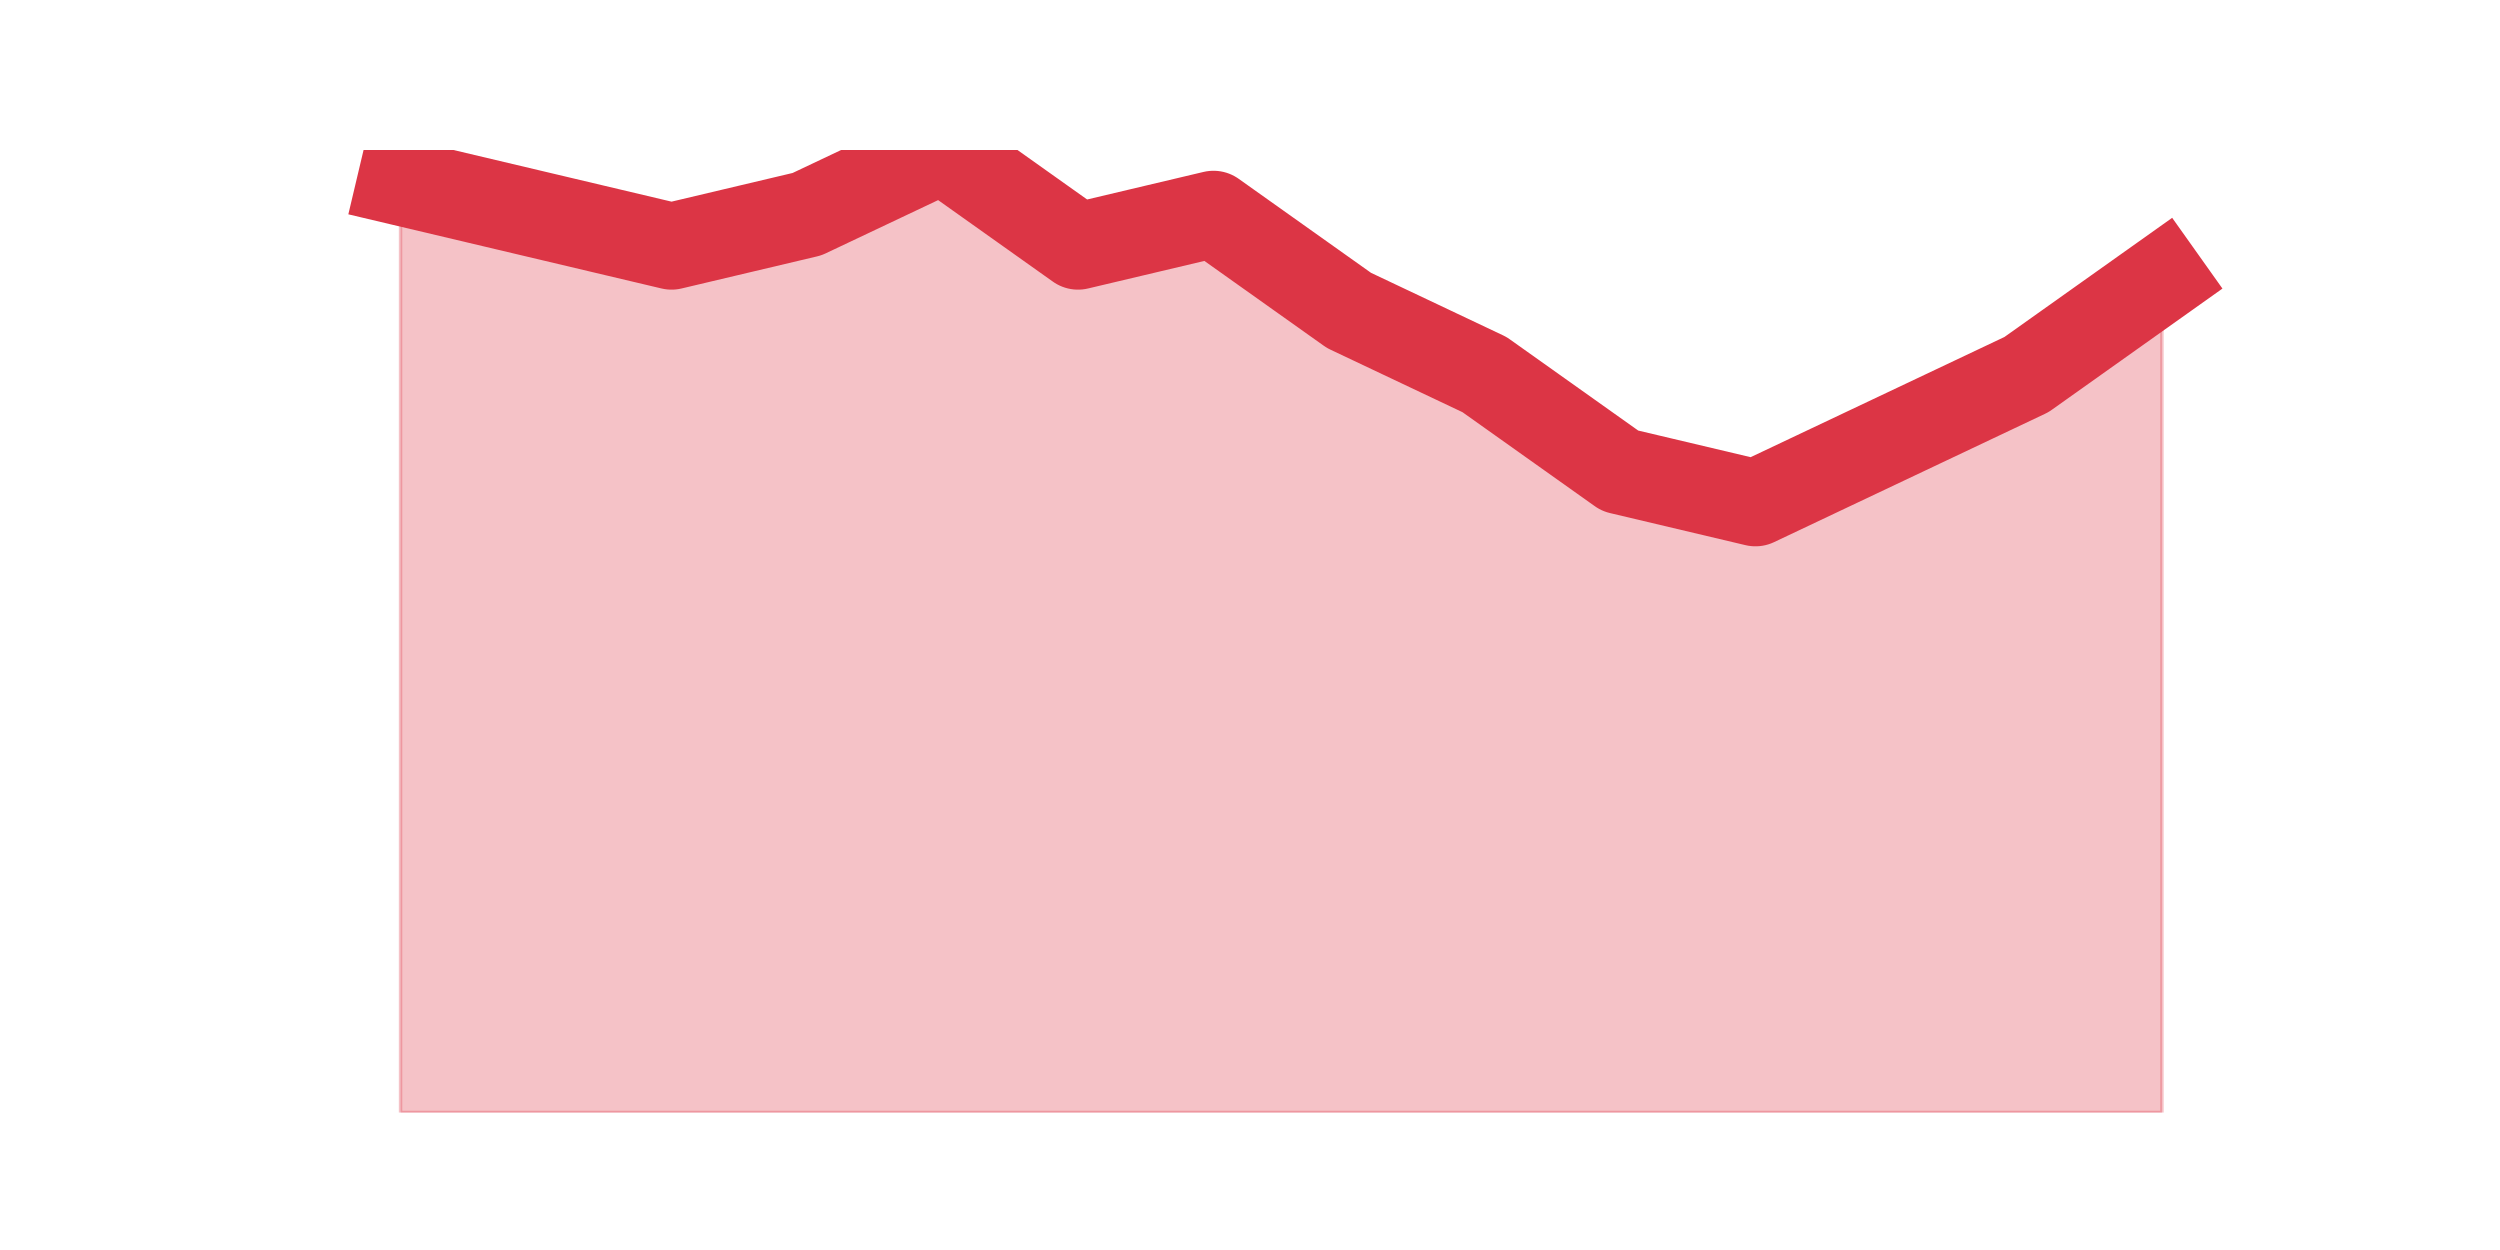
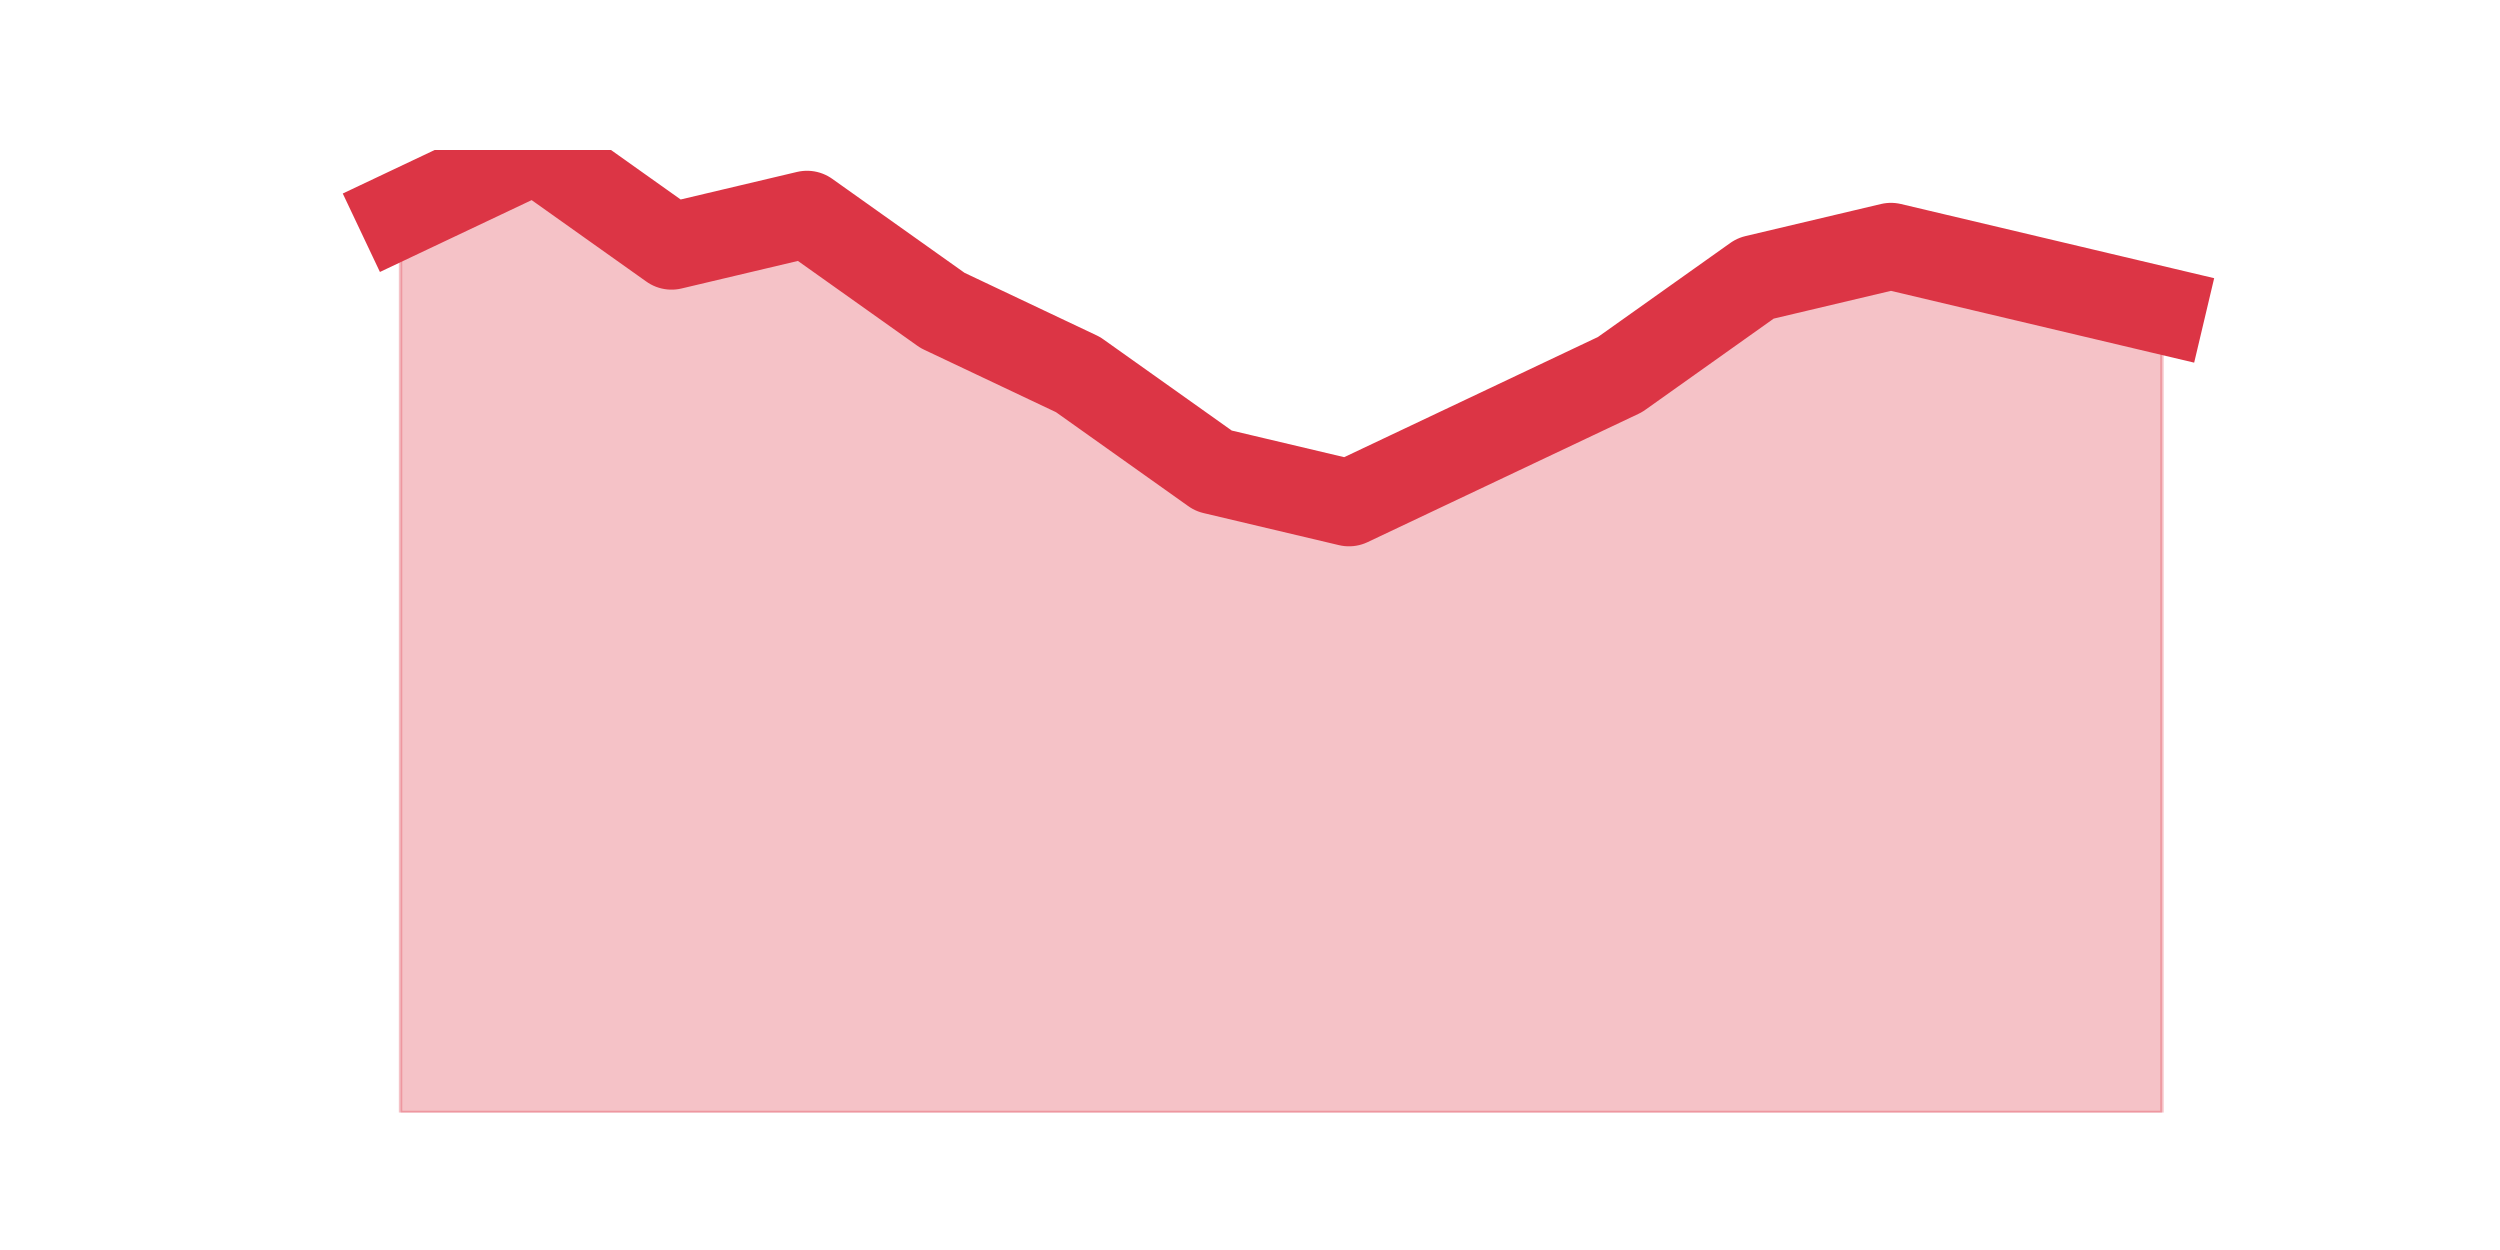
<svg xmlns="http://www.w3.org/2000/svg" xmlns:xlink="http://www.w3.org/1999/xlink" height="360pt" version="1.1" viewBox="0 0 720 360" width="720pt">
  <defs>
    <style type="text/css">*{stroke-linecap:butt;stroke-linejoin:round;}</style>
  </defs>
  <g id="figure_1">
    <g id="patch_1">
      <path d="M 0 360  L 720 360  L 720 0  L 0 0  z " style="fill:none;" />
    </g>
    <g id="axes_1">
      <g id="matplotlib.axis_1" />
      <g id="matplotlib.axis_2" />
      <g id="PolyCollection_1">
        <defs>
-           <path d="M 115.364 -307.56  L 115.364 -39.6  L 154.385 -39.6  L 193.406 -39.6  L 232.427 -39.6  L 271.448 -39.6  L 310.469 -39.6  L 349.49 -39.6  L 388.51 -39.6  L 427.531 -39.6  L 466.552 -39.6  L 505.573 -39.6  L 544.594 -39.6  L 583.615 -39.6  L 622.636 -39.6  L 622.636 -279.84  L 622.636 -279.84  L 583.615 -252.12  L 544.594 -233.64  L 505.573 -215.16  L 466.552 -224.4  L 427.531 -252.12  L 388.51 -270.6  L 349.49 -298.32  L 310.469 -289.08  L 271.448 -316.8  L 232.427 -298.32  L 193.406 -289.08  L 154.385 -298.32  L 115.364 -307.56  z " id="m46b7cfd566" style="stroke:#dc3545;stroke-opacity:0.3;" />
+           <path d="M 115.364 -298.32  L 115.364 -39.6  L 154.385 -39.6  L 193.406 -39.6  L 232.427 -39.6  L 271.448 -39.6  L 310.469 -39.6  L 349.49 -39.6  L 388.51 -39.6  L 427.531 -39.6  L 466.552 -39.6  L 505.573 -39.6  L 544.594 -39.6  L 583.615 -39.6  L 622.636 -39.6  L 622.636 -270.6  L 622.636 -270.6  L 583.615 -279.84  L 544.594 -289.08  L 505.573 -279.84  L 466.552 -252.12  L 427.531 -233.64  L 388.51 -215.16  L 349.49 -224.4  L 310.469 -252.12  L 271.448 -270.6  L 232.427 -298.32  L 193.406 -289.08  L 154.385 -316.8  L 115.364 -298.32  z " id="me6223e7b22" style="stroke:#dc3545;stroke-opacity:0.3;" />
        </defs>
-         <g clip-path="url(#pb3b8af1fc6)">
-           <use style="fill:#dc3545;fill-opacity:0.3;stroke:#dc3545;stroke-opacity:0.3;" x="0" xlink:href="#m46b7cfd566" y="360" />
+         <g clip-path="url(#pf3352ed45b)">
+           <use style="fill:#dc3545;fill-opacity:0.3;stroke:#dc3545;stroke-opacity:0.3;" x="0" xlink:href="#me6223e7b22" y="360" />
        </g>
      </g>
      <g id="line2d_1">
-         <path clip-path="url(#pb3b8af1fc6)" d="M 115.364 52.44  L 154.385 61.68  L 193.406 70.92  L 232.427 61.68  L 271.448 43.2  L 310.469 70.92  L 349.49 61.68  L 388.51 89.4  L 427.531 107.88  L 466.552 135.6  L 505.573 144.84  L 544.594 126.36  L 583.615 107.88  L 622.636 80.16  " style="fill:none;stroke:#dc3545;stroke-linecap:square;stroke-width:25;" />
+         <path clip-path="url(#pf3352ed45b)" d="M 115.364 61.68  L 154.385 43.2  L 193.406 70.92  L 232.427 61.68  L 271.448 89.4  L 310.469 107.88  L 349.49 135.6  L 388.51 144.84  L 427.531 126.36  L 466.552 107.88  L 505.573 80.16  L 544.594 70.92  L 583.615 80.16  L 622.636 89.4  " style="fill:none;stroke:#dc3545;stroke-linecap:square;stroke-width:25;" />
      </g>
    </g>
  </g>
  <defs>
-     <clipPath id="pb3b8af1fc6">
+     <clipPath id="pf3352ed45b">
      <rect height="277.2" width="558" x="90" y="43.2" />
    </clipPath>
  </defs>
</svg>
